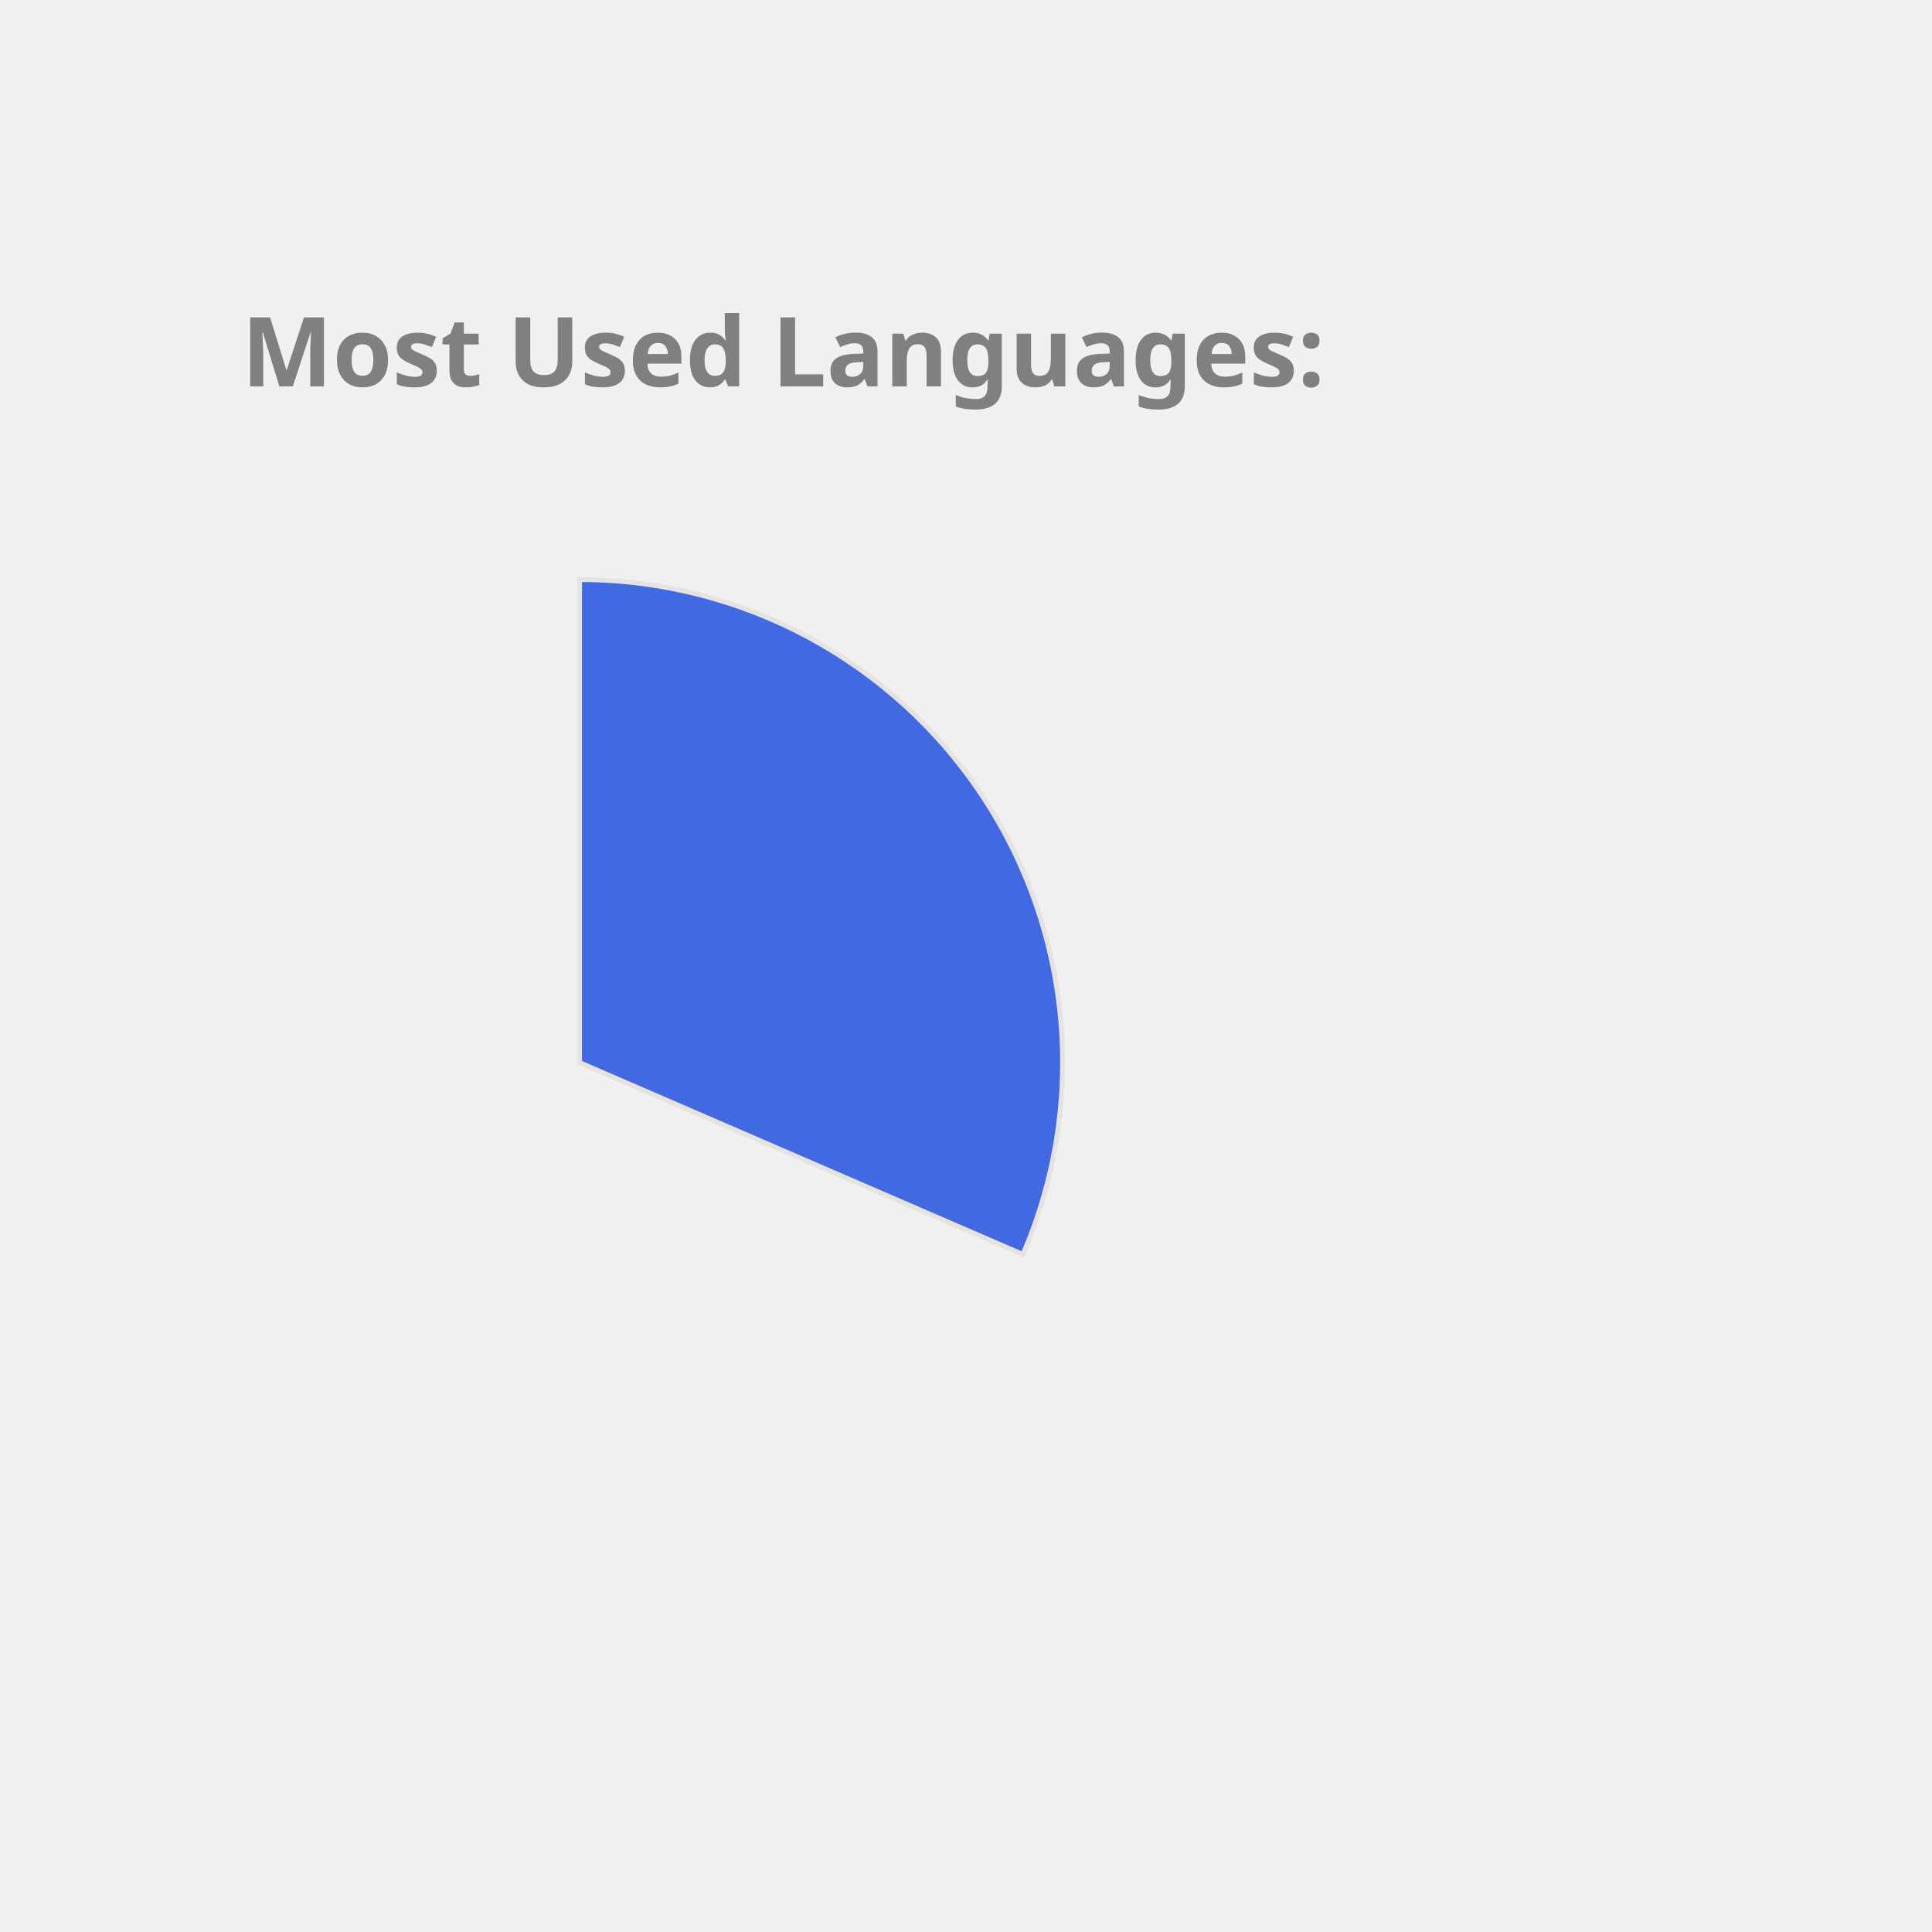
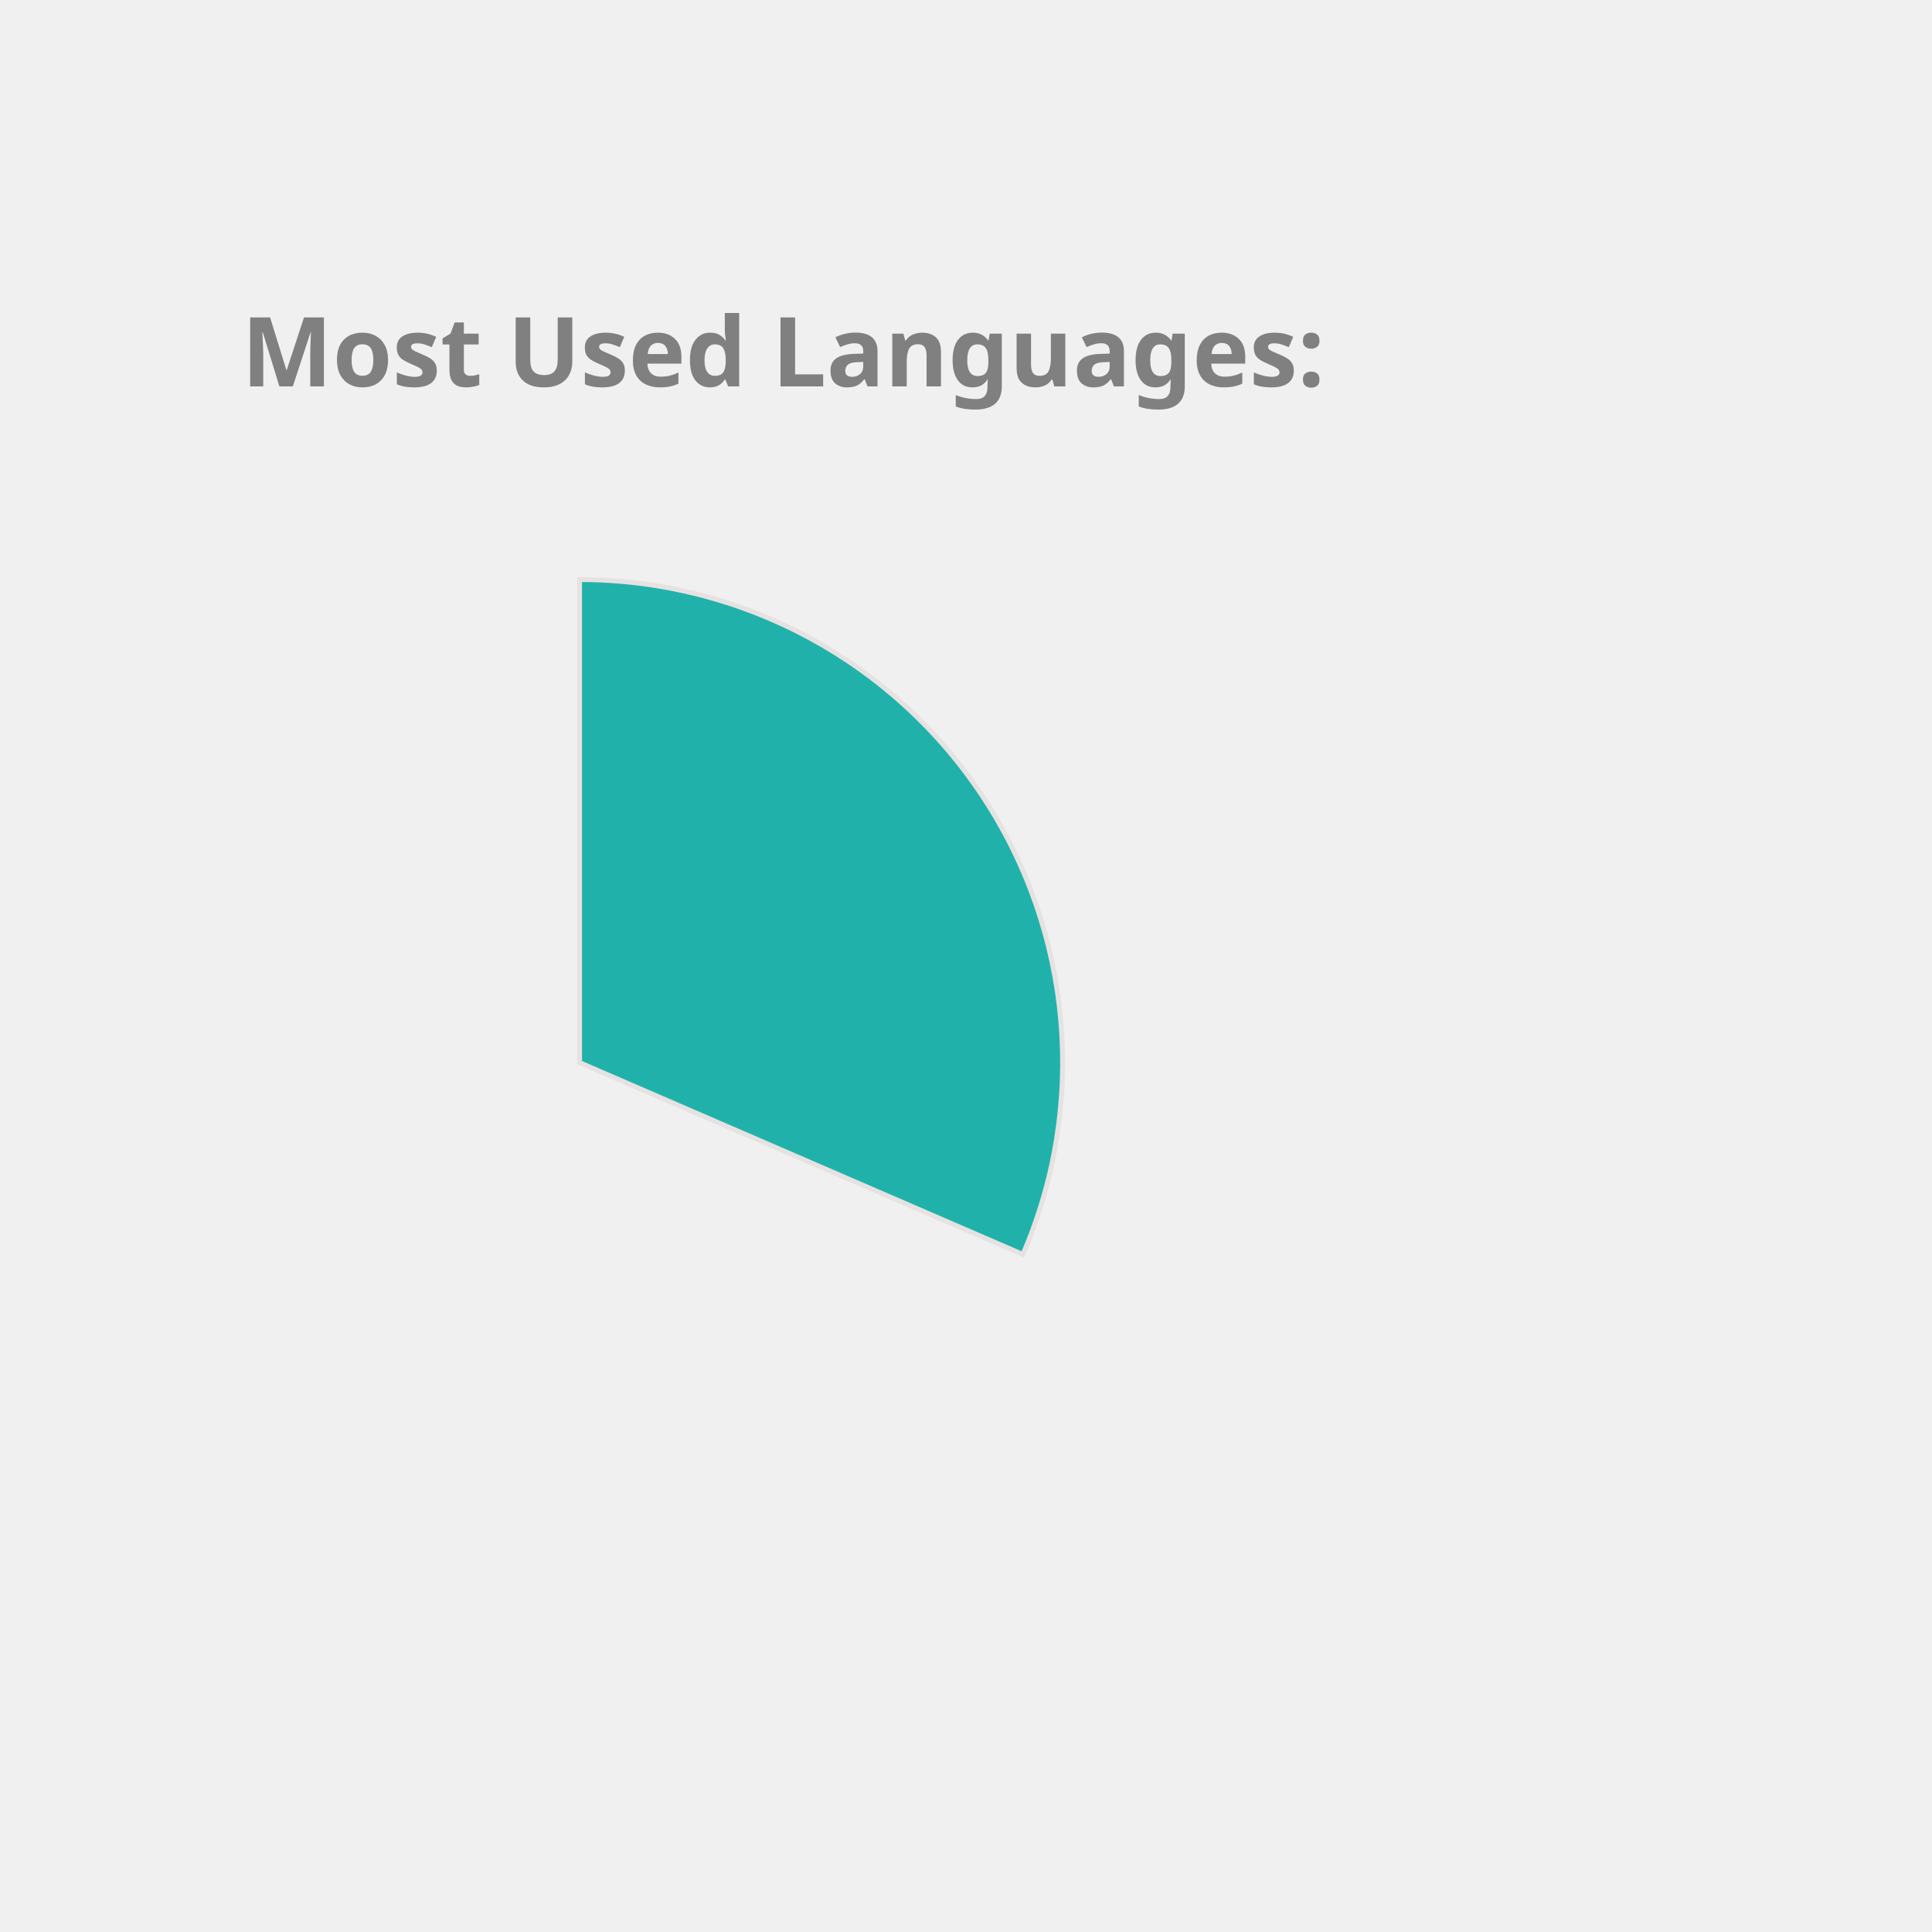
<svg xmlns="http://www.w3.org/2000/svg" height="350px" width="350px" viewBox="0 0 400 400">
  <style> 
        .label {
                font: bold 20px sans-serif;
                color: #404040;
                -webkit-text-stroke: 1px white;
        }

        path {
                stroke: #E6E2E1;
                stroke-width: 1px;
                transform: translate(60px, 100px);
        }

        .path_1 {
                animation: fadeIn 5s linear forwards;
        }

        .path_2 {
                transform: scale(0);
                animation: fadeIn 5s linear forwards 5s;
        }


        
        .path_3 {
                transform: scale(0);
                animation: fadeIn 5s linear forwards 10s;
        }


        .path_4 {
                transform: scale(0);
                animation: fadeIn 5s linear forwards 15s;
        }

        .path_5 {
                transform: scale(0);
                animation: fadeIn 5s linear forwards 20s;
        }

        .path_6 {
                transform: scale(0);
                animation: fadeIn 5s linear forwards 25s;
        }

        .path_7 {
                transform: scale(0);
                animation: fadeIn 5s linear forwards 30s;
        }

        .path_8 {
                transform: scale(0);
                animation: fadeIn 5s linear forwards 35s;
        }

        .path_9 {
                transform: scale(0);
                animation: fadeIn 5s linear forwards 40s;
        }

        .path_10 {
                transform: scale(0);
                animation: fadeIn 5s linear forwards 45s;
        }

        @keyframes fadeIn {
                0% {                        
                        transform: translate(250px, 300px) rotate(0deg) scale(0);
                        
                }
                50% {
                        transform: translate(150px, 220px) rotate(180deg) scale(0.5);
                        
                }
                
                100% {
                        transform: translate(60px, 120px) rotate(360deg) scale(1);
                        
                }
        }
        .txt_1 {
                opacity: 0;
                animation: txtShow 5s linear forwards 0s;
        }

        .txt_2 {
                opacity: 0;
                animation: txtShow 5s linear forwards 5s;
        }

        .txt_3 {
                opacity: 0;
                animation: txtShow 5s linear forwards 10s;
        }

        .txt_4 {
                opacity: 0;
                animation: txtShow 5s linear forwards 15s;
        }

        .txt_5 {
                opacity: 0;
                animation: txtShow 5s linear forwards 20s;
        }

        .txt_6 {
                opacity: 0;
                animation: txtShow 5s linear forwards 25s;
        }

        .txt_7 {
                opacity: 0;
                animation: txtShow 5s linear forwards 30s;
        }

        .txt_8 {
                opacity: 0;
                animation: txtShow 5s linear forwards 35s;
        }

        .txt_9 {
                opacity: 0;
                animation: txtShow 5s linear forwards 40s;
        }

        .txt_10 {
                opacity: 0;
                animation: txtShow 5s linear forwards 45s;
        }

        @keyframes txtShow {
                0% {                        
                        opacity: 0;
                        transform: translate(0px, 0px) scale(0);
                }
                100% {
                        opacity: 1;
                        transform: translate(0px, 0px) scale(1);
                        
                }
        }
</style>
-   <path class="path_1" d="M 60,120 L 60,20 A 100,100 0 0 1 151.775,159.715 Z" fill="RoyalBlue" stroke="#fff" stroke-width="2" />
-   <text class="txt_1" x="260" y="150" fill="RoyalBlue" stroke="RoyalBlue" stroke-width="1">C++</text>
-   <path class="path_2" d="M 60,120 L 151.775,159.715 A 100,100 0 0 1 16.854,210.213 Z" fill="Chocolate" stroke="#fff" stroke-width="2" />
-   <text class="txt_2" x="260" y="170" fill="Chocolate" stroke="Chocolate" stroke-width="1">JavaScript</text>
+   <path class="path_1" d="M 60,120 L 60,20 A 100,100 0 0 1 151.775,159.715 Z" fill="LightSeaGreen" stroke="#fff" stroke-width="2" />
+   <text class="txt_1" x="260" y="150" fill="LightSeaGreen" stroke="LightSeaGreen" stroke-width="1">C++</text>
+   <path class="path_2" d="M 60,120 L 151.775,159.715 A 100,100 0 0 1 16.854,210.213 Z" fill="Crimson" stroke="#fff" stroke-width="2" />
+   <text class="txt_2" x="260" y="170" fill="Crimson" stroke="Crimson" stroke-width="1">JavaScript</text>
  <path class="path_3" d="M 60,120 L 16.854,210.213 A 100,100 0 0 1 -38.958,134.401 Z" fill="RosyBrown" stroke="#fff" stroke-width="2" />
  <text class="txt_3" x="260" y="190" fill="RosyBrown" stroke="RosyBrown" stroke-width="1">Jupyter Notebook</text>
-   <path class="path_4" d="M 60,120 L -38.958,134.401 A 100,100 0 0 1 -8.455,47.103 Z" fill="Tomato" stroke="#fff" stroke-width="2" />
-   <text class="txt_4" x="260" y="210" fill="Tomato" stroke="Tomato" stroke-width="1">Java</text>
-   <path class="path_5" d="M 60,120 L -8.455,47.103 A 100,100 0 0 1 36.961,22.69 Z" fill="DarkKhaki" stroke="#fff" stroke-width="2" />
-   <text class="txt_5" x="260" y="230" fill="DarkKhaki" stroke="DarkKhaki" stroke-width="1">HTML</text>
-   <path class="path_6" d="M 60,120 L 36.961,22.69 A 100,100 0 0 1 54.976,20.126 Z" fill="Tan" stroke="#fff" stroke-width="2" />
-   <text class="txt_6" x="260" y="250" fill="Tan" stroke="Tan" stroke-width="1">TypeScript</text>
-   <path class="path_7" d="M 60,120 L 54.976,20.126 A 100,100 0 0 1 59.372,20.002 Z" fill="Pink" stroke="#fff" stroke-width="2" />
-   <text class="txt_7" x="260" y="270" fill="Pink" stroke="Pink" stroke-width="1">CSS</text>
+   <path class="path_4" d="M 60,120 L -38.958,134.401 A 100,100 0 0 1 -8.455,47.103 Z" fill="Coral" stroke="#fff" stroke-width="2" />
+   <text class="txt_4" x="260" y="210" fill="Coral" stroke="Coral" stroke-width="1">Java</text>
+   <path class="path_5" d="M 60,120 L -8.455,47.103 A 100,100 0 0 1 36.961,22.69 Z" fill="IndianRed" stroke="#fff" stroke-width="2" />
+   <text class="txt_5" x="260" y="230" fill="IndianRed" stroke="IndianRed" stroke-width="1">HTML</text>
+   <path class="path_6" d="M 60,120 L 36.961,22.69 A 100,100 0 0 1 54.976,20.126 Z" fill="CornflowerBlue" stroke="#fff" stroke-width="2" />
+   <text class="txt_6" x="260" y="250" fill="CornflowerBlue" stroke="CornflowerBlue" stroke-width="1">TypeScript</text>
+   <path class="path_7" d="M 60,120 L 54.976,20.126 A 100,100 0 0 1 59.372,20.002 Z" fill="MediumTurquoise" stroke="#fff" stroke-width="2" />
+   <text class="txt_7" x="260" y="270" fill="MediumTurquoise" stroke="MediumTurquoise" stroke-width="1">CSS</text>
  <g class="label">
    <text x="50" y="80" fill="grey">Most Used Languages:</text>
  </g>
</svg>
